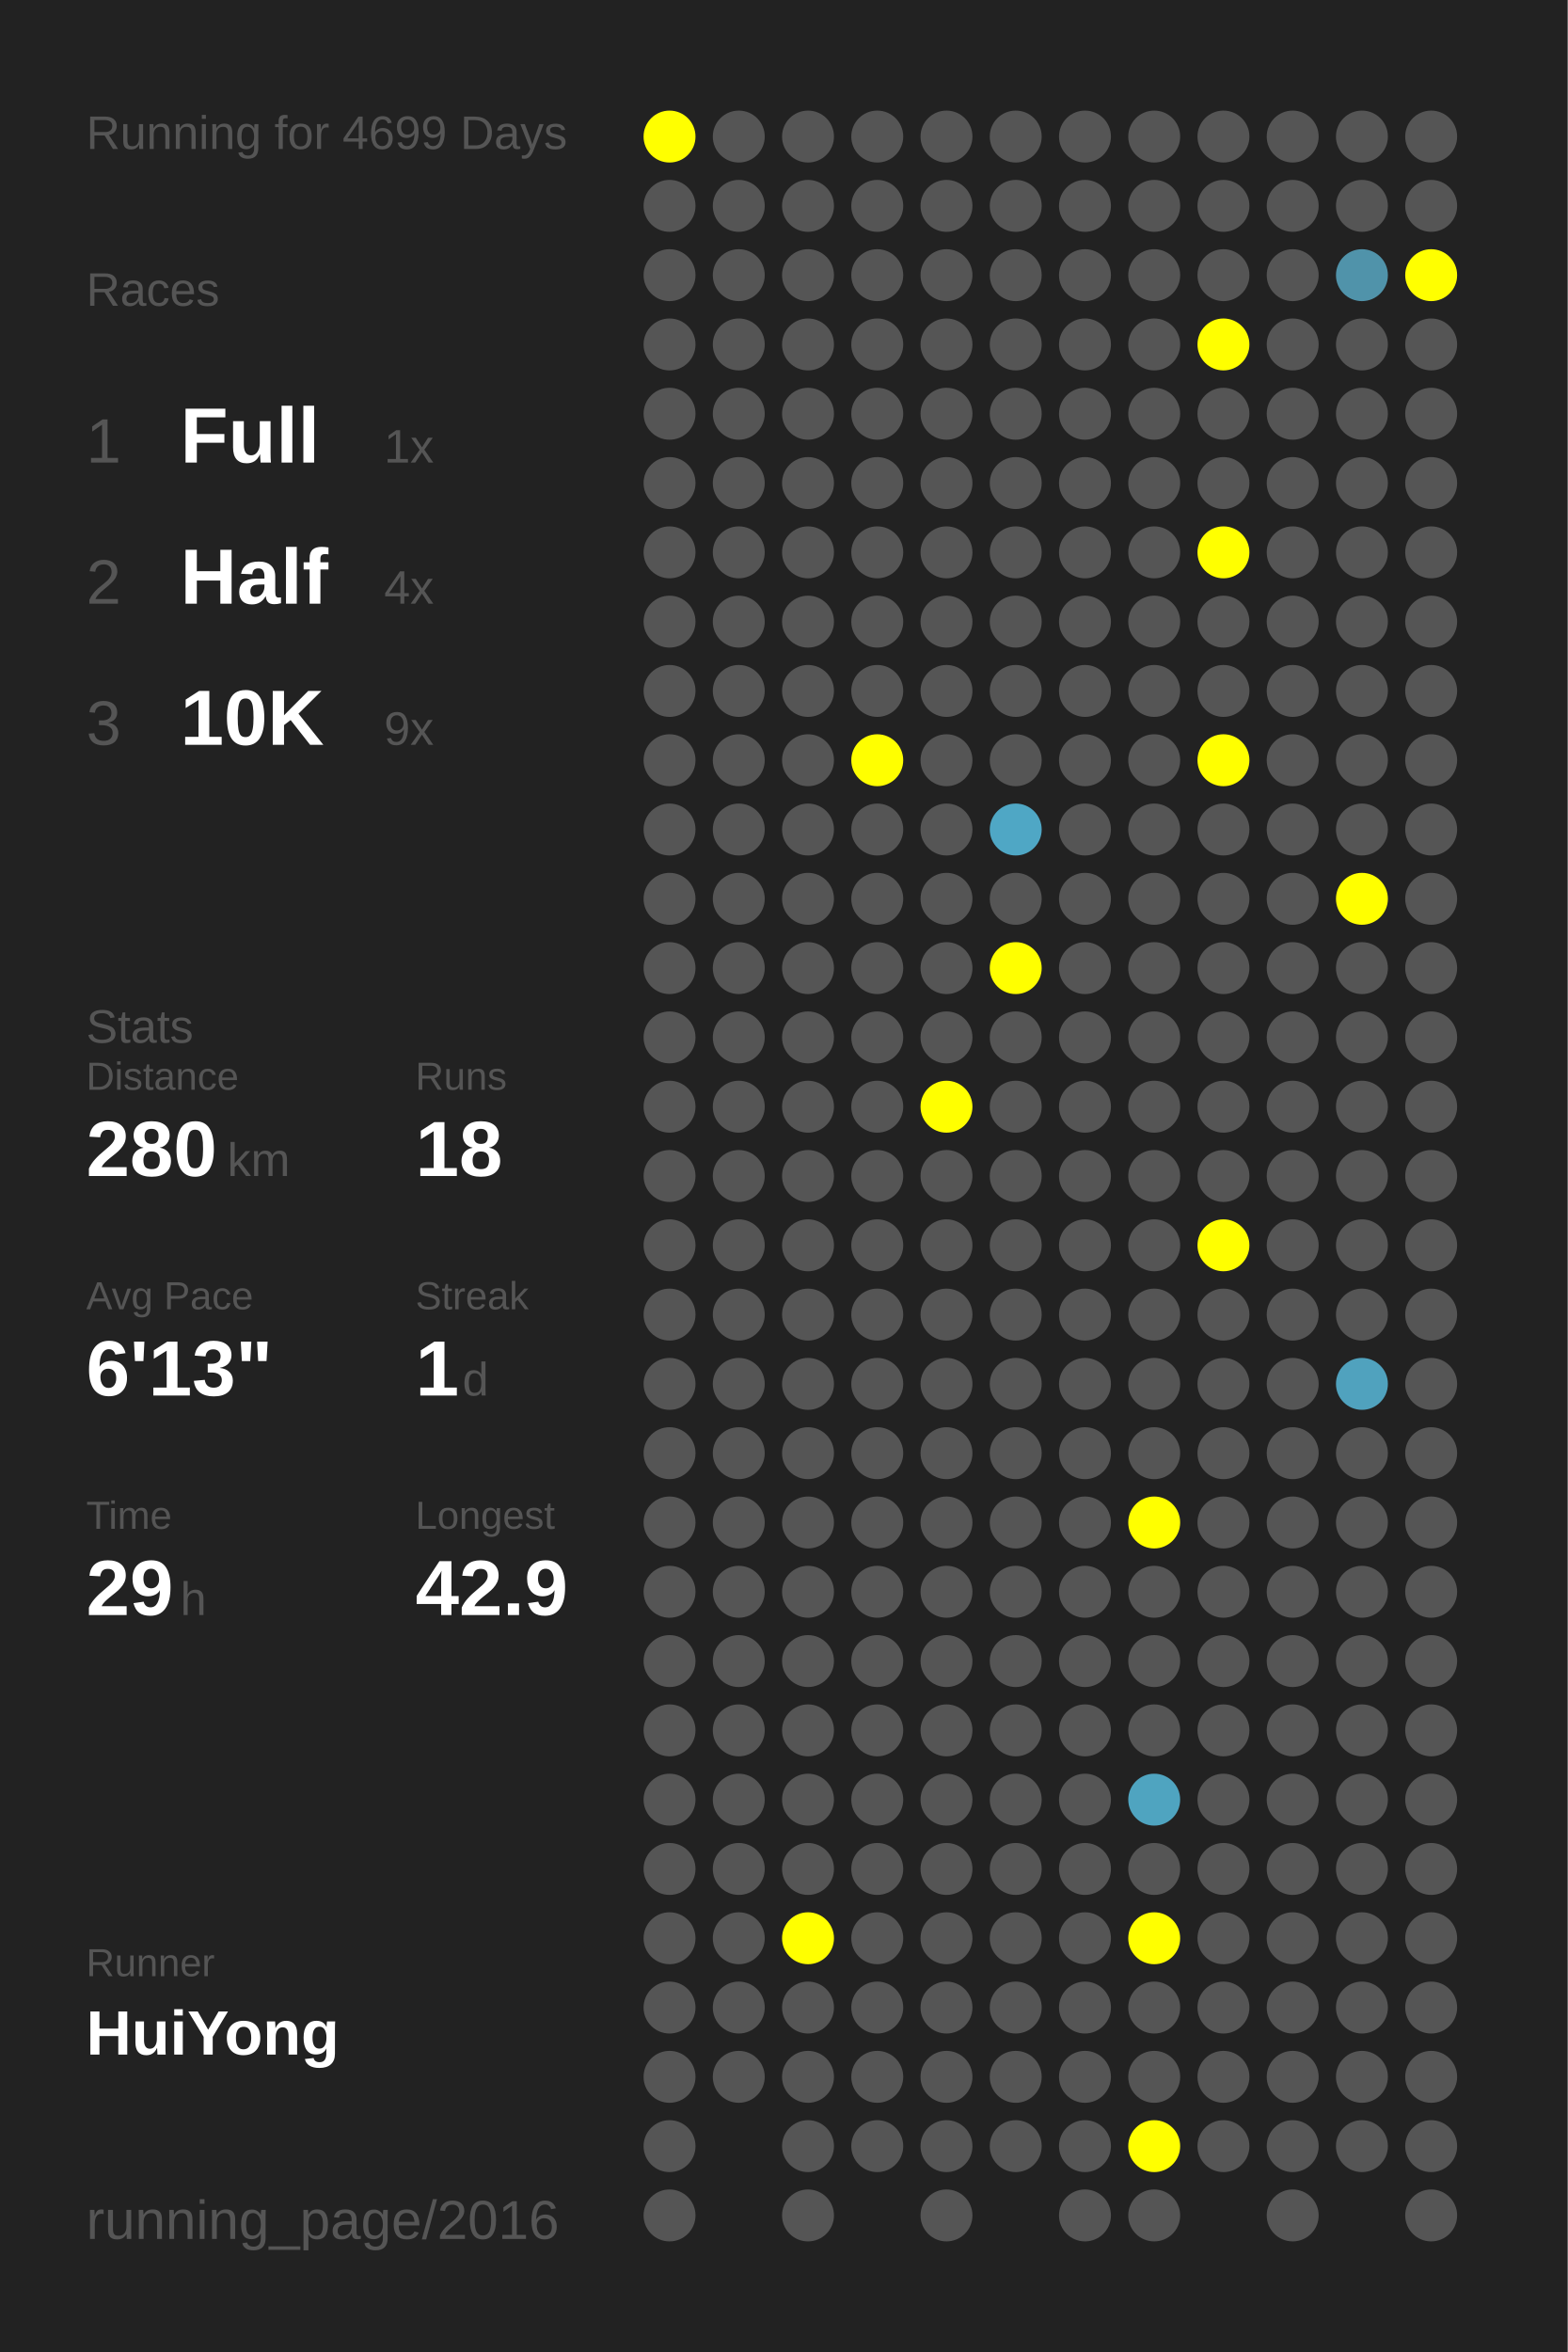
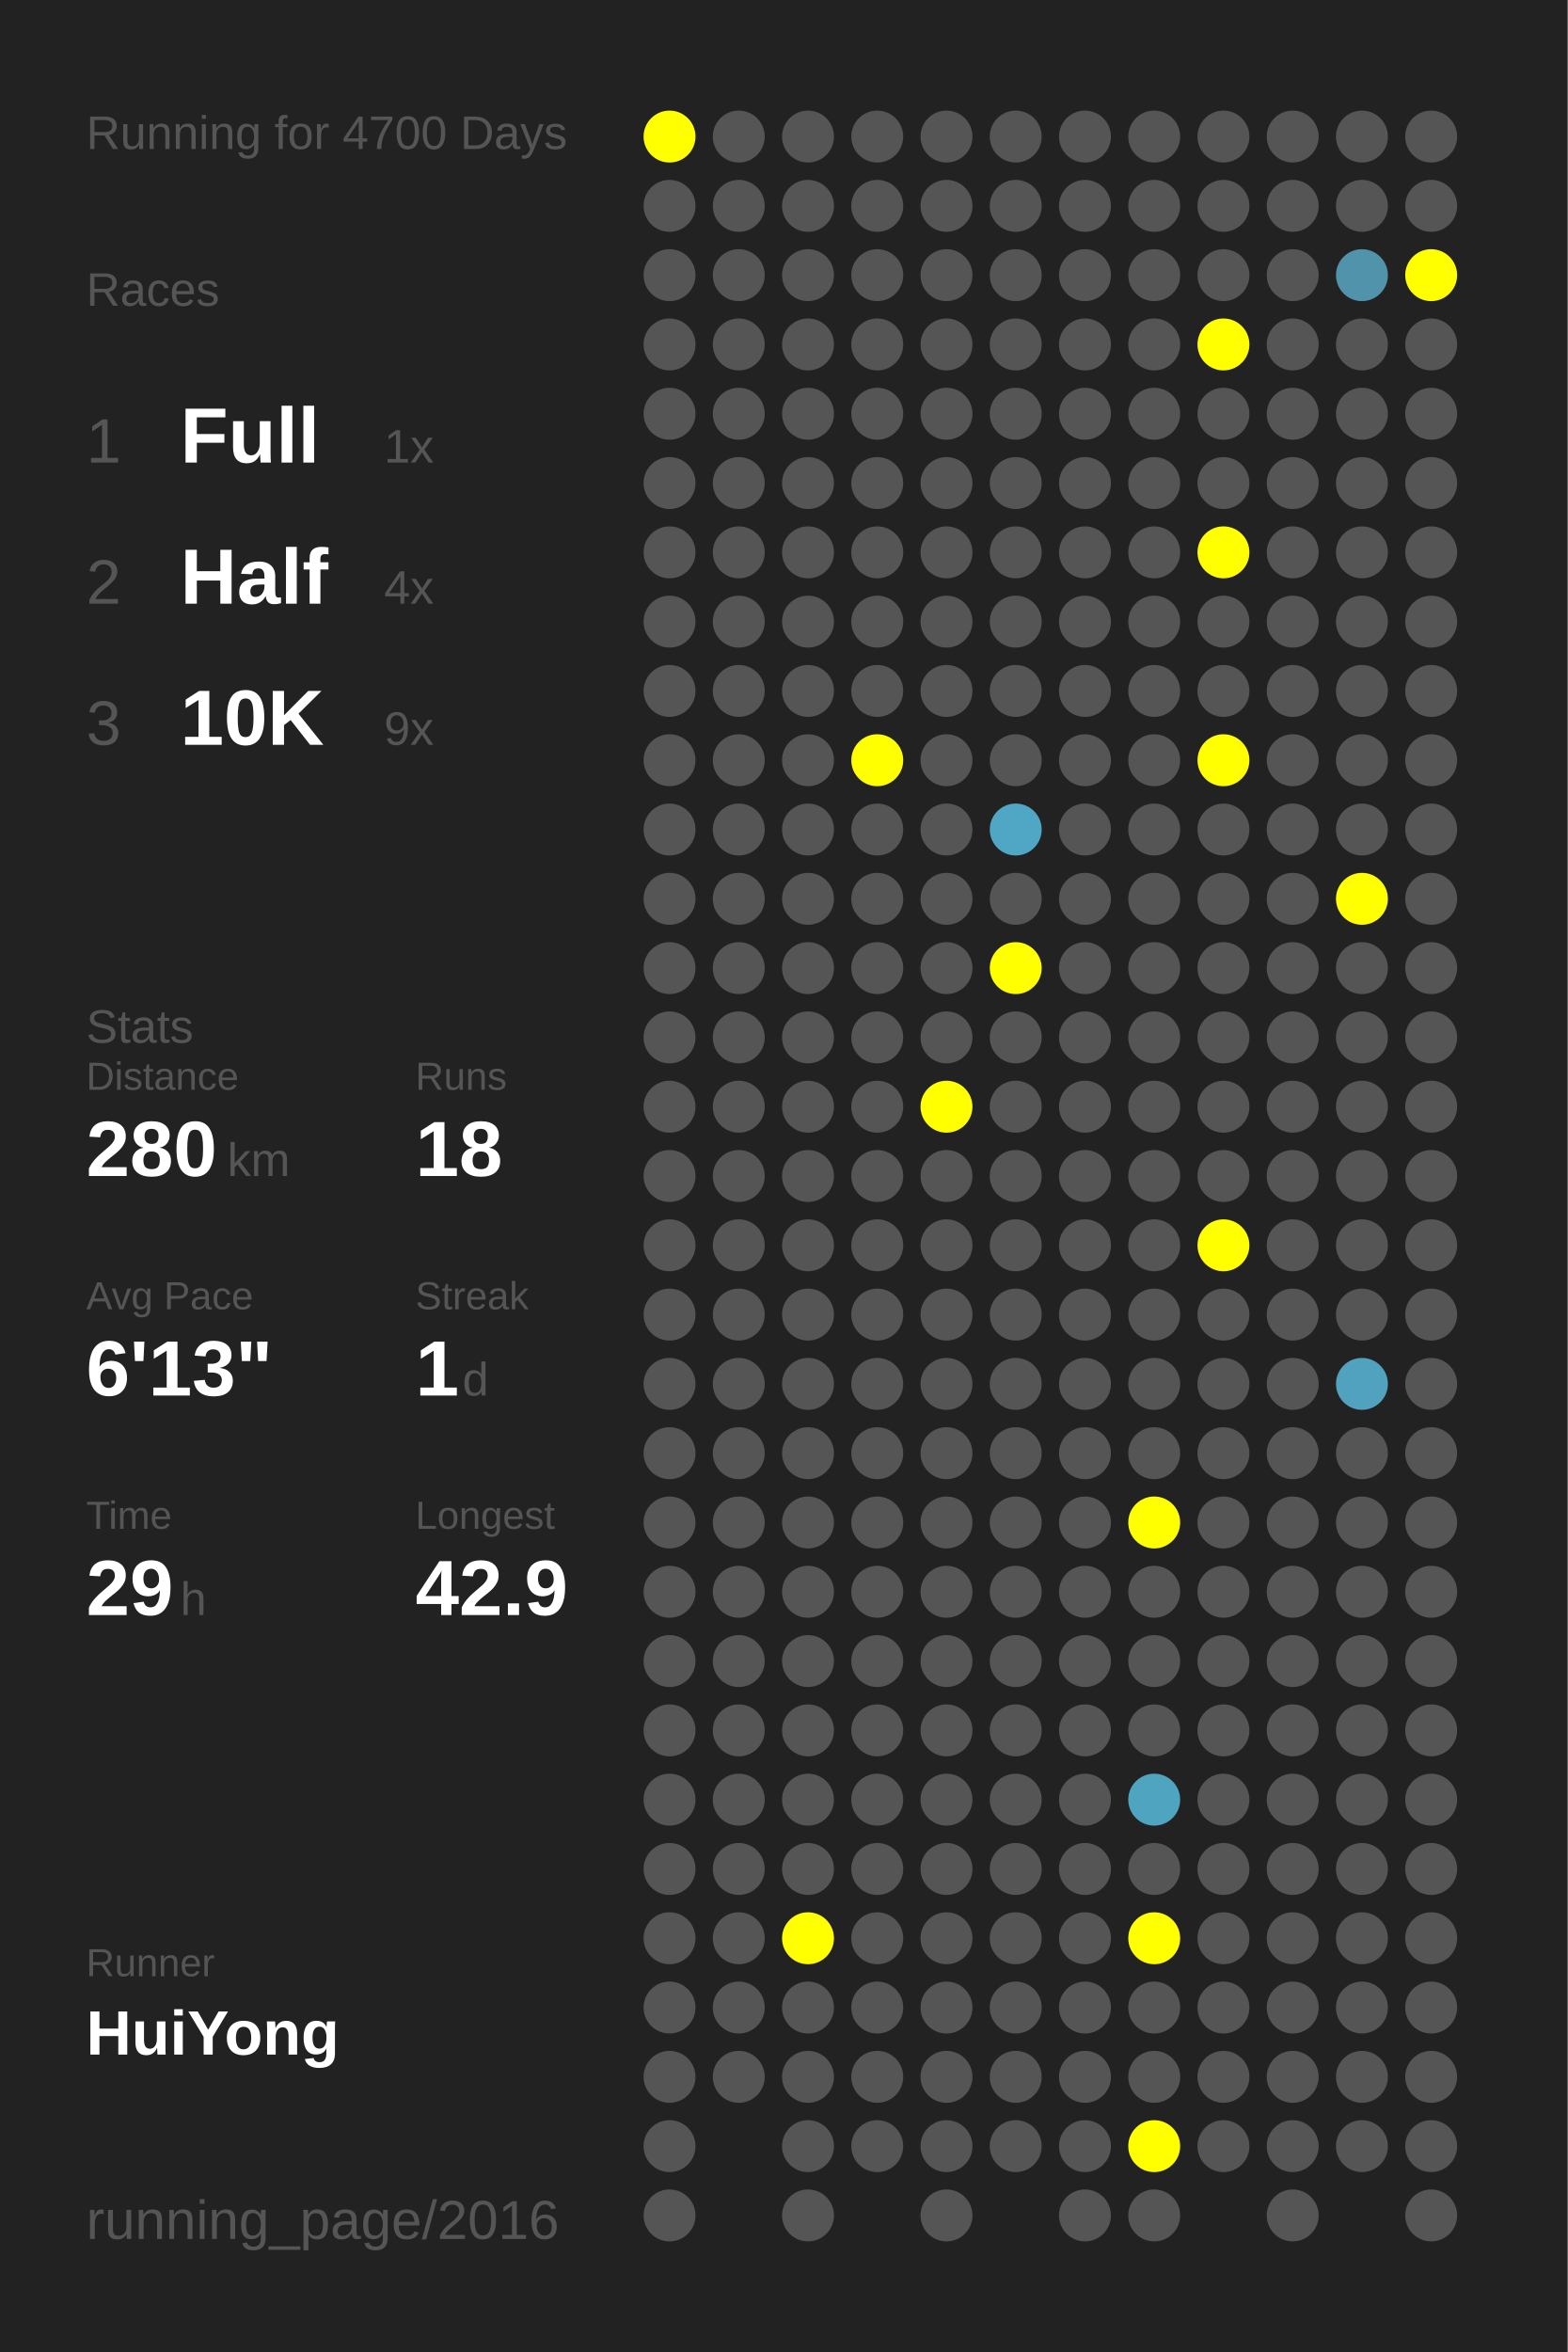
<svg xmlns="http://www.w3.org/2000/svg" baseProfile="full" height="300mm" version="1.1" viewBox="0,0,200,300" width="200mm">
  <defs />
  <rect fill="#222222" height="300" width="200" x="0" y="0" />
-   <text fill="#555555" style="font-size:6px; font-family:Arial;" x="11" y="19">Running for 4699 Days</text>
+   <text fill="#555555" style="font-size:6px; font-family:Arial;" x="11" y="19">Running for 4700 Days</text>
  <text fill="#555555" style="font-size:6px; font-family:Arial;" x="11" y="39">Races</text>
  <text fill="#555555" style="font-size:8px; font-family:Arial;" x="11" y="59">1</text>
  <text fill="#FFFFFF" style="font-size:10px; font-family:Arial; font-weight:bold;" x="23" y="59">Full</text>
  <text fill="#555555" style="font-size:6px; font-family:Arial;" x="49" y="59">1x</text>
  <text fill="#555555" style="font-size:8px; font-family:Arial;" x="11" y="77">2</text>
  <text fill="#FFFFFF" style="font-size:10px; font-family:Arial; font-weight:bold;" x="23" y="77">Half</text>
  <text fill="#555555" style="font-size:6px; font-family:Arial;" x="49" y="77">4x</text>
  <text fill="#555555" style="font-size:8px; font-family:Arial;" x="11" y="95">3</text>
  <text fill="#FFFFFF" style="font-size:10px; font-family:Arial; font-weight:bold;" x="23" y="95">10K</text>
  <text fill="#555555" style="font-size:6px; font-family:Arial;" x="49" y="95">9x</text>
  <text fill="#555555" style="font-size:6px; font-family:Arial;" x="11" y="133">Stats</text>
  <text fill="#555555" style="font-size:5px; font-family:Arial;" x="11" y="139">Distance</text>
  <text fill="#FFFFFF" style="font-size:10px; font-family:Arial; font-weight:bold;" x="11" y="150">280</text>
  <text fill="#555555" style="font-size:6px; font-family:Arial;" x="29" y="150">km</text>
  <text fill="#555555" style="font-size:5px; font-family:Arial;" x="53" y="139">Runs</text>
  <text fill="#FFFFFF" style="font-size:10px; font-family:Arial; font-weight:bold;" x="53" y="150">18</text>
  <text fill="#555555" style="font-size:5px; font-family:Arial;" x="11" y="167">Avg Pace</text>
  <text fill="#FFFFFF" style="font-size:10px; font-family:Arial; font-weight:bold;" x="11" y="178">6'13"</text>
  <text fill="#555555" style="font-size:5px; font-family:Arial;" x="53" y="167">Streak</text>
  <text fill="#FFFFFF" style="font-size:10px; font-family:Arial; font-weight:bold;" x="53" y="178">1</text>
  <text fill="#555555" style="font-size:6px; font-family:Arial;" x="59" y="178">d</text>
  <text fill="#555555" style="font-size:5px; font-family:Arial;" x="11" y="195">Time</text>
  <text fill="#FFFFFF" style="font-size:10px; font-family:Arial; font-weight:bold;" x="11" y="206">29</text>
  <text fill="#555555" style="font-size:6px; font-family:Arial;" x="23" y="206">h</text>
  <text fill="#555555" style="font-size:5px; font-family:Arial;" x="53" y="195">Longest</text>
  <text fill="#FFFFFF" style="font-size:10px; font-family:Arial; font-weight:bold;" x="53" y="206">42.9</text>
  <text fill="#555555" style="font-size:5px; font-family:Arial;" x="11" y="252.065">Runner</text>
  <text fill="#FFFFFF" style="font-size:8px; font-family:Arial; font-weight:bold;" x="11" y="262.065">HuiYong</text>
  <text fill="#555555" style="font-size:7px; font-family:Arial;" x="11" y="285.581">running_page/2016</text>
  <circle cx="85.417" cy="17.419" fill="#FFFF00" r="3.312" />
  <circle cx="85.417" cy="26.258" fill="#555555" r="3.312" />
  <circle cx="85.417" cy="35.097" fill="#555555" r="3.312" />
  <circle cx="85.417" cy="43.935" fill="#555555" r="3.312" />
  <circle cx="85.417" cy="52.774" fill="#555555" r="3.312" />
  <circle cx="85.417" cy="61.613" fill="#555555" r="3.312" />
  <circle cx="85.417" cy="70.452" fill="#555555" r="3.312" />
  <circle cx="85.417" cy="79.29" fill="#555555" r="3.312" />
  <circle cx="85.417" cy="88.129" fill="#555555" r="3.312" />
  <circle cx="85.417" cy="96.968" fill="#555555" r="3.312" />
  <circle cx="85.417" cy="105.806" fill="#555555" r="3.312" />
  <circle cx="85.417" cy="114.645" fill="#555555" r="3.312" />
  <circle cx="85.417" cy="123.484" fill="#555555" r="3.312" />
  <circle cx="85.417" cy="132.323" fill="#555555" r="3.312" />
  <circle cx="85.417" cy="141.161" fill="#555555" r="3.312" />
  <circle cx="85.417" cy="150" fill="#555555" r="3.312" />
  <circle cx="85.417" cy="158.839" fill="#555555" r="3.312" />
  <circle cx="85.417" cy="167.677" fill="#555555" r="3.312" />
  <circle cx="85.417" cy="176.516" fill="#555555" r="3.312" />
  <circle cx="85.417" cy="185.355" fill="#555555" r="3.312" />
  <circle cx="85.417" cy="194.194" fill="#555555" r="3.312" />
  <circle cx="85.417" cy="203.032" fill="#555555" r="3.312" />
  <circle cx="85.417" cy="211.871" fill="#555555" r="3.312" />
  <circle cx="85.417" cy="220.71" fill="#555555" r="3.312" />
  <circle cx="85.417" cy="229.548" fill="#555555" r="3.312" />
  <circle cx="85.417" cy="238.387" fill="#555555" r="3.312" />
  <circle cx="85.417" cy="247.226" fill="#555555" r="3.312" />
  <circle cx="85.417" cy="256.065" fill="#555555" r="3.312" />
  <circle cx="85.417" cy="264.903" fill="#555555" r="3.312" />
  <circle cx="85.417" cy="273.742" fill="#555555" r="3.312" />
  <circle cx="85.417" cy="282.581" fill="#555555" r="3.312" />
  <circle cx="94.25" cy="17.419" fill="#555555" r="3.312" />
  <circle cx="94.25" cy="26.258" fill="#555555" r="3.312" />
  <circle cx="94.25" cy="35.097" fill="#555555" r="3.312" />
  <circle cx="94.25" cy="43.935" fill="#555555" r="3.312" />
  <circle cx="94.25" cy="52.774" fill="#555555" r="3.312" />
  <circle cx="94.25" cy="61.613" fill="#555555" r="3.312" />
  <circle cx="94.25" cy="70.452" fill="#555555" r="3.312" />
  <circle cx="94.25" cy="79.29" fill="#555555" r="3.312" />
  <circle cx="94.25" cy="88.129" fill="#555555" r="3.312" />
  <circle cx="94.25" cy="96.968" fill="#555555" r="3.312" />
  <circle cx="94.25" cy="105.806" fill="#555555" r="3.312" />
  <circle cx="94.25" cy="114.645" fill="#555555" r="3.312" />
  <circle cx="94.25" cy="123.484" fill="#555555" r="3.312" />
  <circle cx="94.25" cy="132.323" fill="#555555" r="3.312" />
  <circle cx="94.25" cy="141.161" fill="#555555" r="3.312" />
  <circle cx="94.25" cy="150" fill="#555555" r="3.312" />
  <circle cx="94.25" cy="158.839" fill="#555555" r="3.312" />
  <circle cx="94.25" cy="167.677" fill="#555555" r="3.312" />
  <circle cx="94.25" cy="176.516" fill="#555555" r="3.312" />
  <circle cx="94.25" cy="185.355" fill="#555555" r="3.312" />
  <circle cx="94.25" cy="194.194" fill="#555555" r="3.312" />
  <circle cx="94.25" cy="203.032" fill="#555555" r="3.312" />
  <circle cx="94.25" cy="211.871" fill="#555555" r="3.312" />
  <circle cx="94.25" cy="220.71" fill="#555555" r="3.312" />
  <circle cx="94.25" cy="229.548" fill="#555555" r="3.312" />
  <circle cx="94.25" cy="238.387" fill="#555555" r="3.312" />
  <circle cx="94.25" cy="247.226" fill="#555555" r="3.312" />
  <circle cx="94.25" cy="256.065" fill="#555555" r="3.312" />
  <circle cx="94.25" cy="264.903" fill="#555555" r="3.312" />
  <circle cx="103.083" cy="17.419" fill="#555555" r="3.312" />
  <circle cx="103.083" cy="26.258" fill="#555555" r="3.312" />
  <circle cx="103.083" cy="35.097" fill="#555555" r="3.312" />
  <circle cx="103.083" cy="43.935" fill="#555555" r="3.312" />
  <circle cx="103.083" cy="52.774" fill="#555555" r="3.312" />
  <circle cx="103.083" cy="61.613" fill="#555555" r="3.312" />
  <circle cx="103.083" cy="70.452" fill="#555555" r="3.312" />
  <circle cx="103.083" cy="79.29" fill="#555555" r="3.312" />
  <circle cx="103.083" cy="88.129" fill="#555555" r="3.312" />
  <circle cx="103.083" cy="96.968" fill="#555555" r="3.312" />
  <circle cx="103.083" cy="105.806" fill="#555555" r="3.312" />
  <circle cx="103.083" cy="114.645" fill="#555555" r="3.312" />
  <circle cx="103.083" cy="123.484" fill="#555555" r="3.312" />
  <circle cx="103.083" cy="132.323" fill="#555555" r="3.312" />
  <circle cx="103.083" cy="141.161" fill="#555555" r="3.312" />
  <circle cx="103.083" cy="150" fill="#555555" r="3.312" />
  <circle cx="103.083" cy="158.839" fill="#555555" r="3.312" />
  <circle cx="103.083" cy="167.677" fill="#555555" r="3.312" />
  <circle cx="103.083" cy="176.516" fill="#555555" r="3.312" />
  <circle cx="103.083" cy="185.355" fill="#555555" r="3.312" />
  <circle cx="103.083" cy="194.194" fill="#555555" r="3.312" />
  <circle cx="103.083" cy="203.032" fill="#555555" r="3.312" />
  <circle cx="103.083" cy="211.871" fill="#555555" r="3.312" />
  <circle cx="103.083" cy="220.71" fill="#555555" r="3.312" />
  <circle cx="103.083" cy="229.548" fill="#555555" r="3.312" />
  <circle cx="103.083" cy="238.387" fill="#555555" r="3.312" />
  <circle cx="103.083" cy="247.226" fill="#FFFF00" r="3.312" />
  <circle cx="103.083" cy="256.065" fill="#555555" r="3.312" />
  <circle cx="103.083" cy="264.903" fill="#555555" r="3.312" />
  <circle cx="103.083" cy="273.742" fill="#555555" r="3.312" />
  <circle cx="103.083" cy="282.581" fill="#555555" r="3.312" />
  <circle cx="111.917" cy="17.419" fill="#555555" r="3.312" />
  <circle cx="111.917" cy="26.258" fill="#555555" r="3.312" />
  <circle cx="111.917" cy="35.097" fill="#555555" r="3.312" />
  <circle cx="111.917" cy="43.935" fill="#555555" r="3.312" />
  <circle cx="111.917" cy="52.774" fill="#555555" r="3.312" />
  <circle cx="111.917" cy="61.613" fill="#555555" r="3.312" />
  <circle cx="111.917" cy="70.452" fill="#555555" r="3.312" />
  <circle cx="111.917" cy="79.29" fill="#555555" r="3.312" />
  <circle cx="111.917" cy="88.129" fill="#555555" r="3.312" />
  <circle cx="111.917" cy="96.968" fill="#FFFF00" r="3.312" />
  <circle cx="111.917" cy="105.806" fill="#555555" r="3.312" />
  <circle cx="111.917" cy="114.645" fill="#555555" r="3.312" />
  <circle cx="111.917" cy="123.484" fill="#555555" r="3.312" />
  <circle cx="111.917" cy="132.323" fill="#555555" r="3.312" />
  <circle cx="111.917" cy="141.161" fill="#555555" r="3.312" />
  <circle cx="111.917" cy="150" fill="#555555" r="3.312" />
  <circle cx="111.917" cy="158.839" fill="#555555" r="3.312" />
  <circle cx="111.917" cy="167.677" fill="#555555" r="3.312" />
  <circle cx="111.917" cy="176.516" fill="#555555" r="3.312" />
  <circle cx="111.917" cy="185.355" fill="#555555" r="3.312" />
  <circle cx="111.917" cy="194.194" fill="#555555" r="3.312" />
  <circle cx="111.917" cy="203.032" fill="#555555" r="3.312" />
  <circle cx="111.917" cy="211.871" fill="#555555" r="3.312" />
  <circle cx="111.917" cy="220.71" fill="#555555" r="3.312" />
  <circle cx="111.917" cy="229.548" fill="#555555" r="3.312" />
  <circle cx="111.917" cy="238.387" fill="#555555" r="3.312" />
  <circle cx="111.917" cy="247.226" fill="#555555" r="3.312" />
  <circle cx="111.917" cy="256.065" fill="#555555" r="3.312" />
  <circle cx="111.917" cy="264.903" fill="#555555" r="3.312" />
  <circle cx="111.917" cy="273.742" fill="#555555" r="3.312" />
  <circle cx="120.75" cy="17.419" fill="#555555" r="3.312" />
  <circle cx="120.75" cy="26.258" fill="#555555" r="3.312" />
  <circle cx="120.75" cy="35.097" fill="#555555" r="3.312" />
  <circle cx="120.75" cy="43.935" fill="#555555" r="3.312" />
  <circle cx="120.75" cy="52.774" fill="#555555" r="3.312" />
  <circle cx="120.75" cy="61.613" fill="#555555" r="3.312" />
  <circle cx="120.75" cy="70.452" fill="#555555" r="3.312" />
  <circle cx="120.75" cy="79.29" fill="#555555" r="3.312" />
  <circle cx="120.75" cy="88.129" fill="#555555" r="3.312" />
  <circle cx="120.75" cy="96.968" fill="#555555" r="3.312" />
  <circle cx="120.75" cy="105.806" fill="#555555" r="3.312" />
  <circle cx="120.75" cy="114.645" fill="#555555" r="3.312" />
  <circle cx="120.75" cy="123.484" fill="#555555" r="3.312" />
  <circle cx="120.75" cy="132.323" fill="#555555" r="3.312" />
  <circle cx="120.75" cy="141.161" fill="#FFFF00" r="3.312" />
  <circle cx="120.75" cy="150" fill="#555555" r="3.312" />
  <circle cx="120.75" cy="158.839" fill="#555555" r="3.312" />
  <circle cx="120.75" cy="167.677" fill="#555555" r="3.312" />
  <circle cx="120.75" cy="176.516" fill="#555555" r="3.312" />
  <circle cx="120.75" cy="185.355" fill="#555555" r="3.312" />
  <circle cx="120.75" cy="194.194" fill="#555555" r="3.312" />
  <circle cx="120.75" cy="203.032" fill="#555555" r="3.312" />
  <circle cx="120.75" cy="211.871" fill="#555555" r="3.312" />
  <circle cx="120.75" cy="220.71" fill="#555555" r="3.312" />
  <circle cx="120.75" cy="229.548" fill="#555555" r="3.312" />
  <circle cx="120.75" cy="238.387" fill="#555555" r="3.312" />
  <circle cx="120.75" cy="247.226" fill="#555555" r="3.312" />
  <circle cx="120.75" cy="256.065" fill="#555555" r="3.312" />
  <circle cx="120.75" cy="264.903" fill="#555555" r="3.312" />
  <circle cx="120.75" cy="273.742" fill="#555555" r="3.312" />
  <circle cx="120.75" cy="282.581" fill="#555555" r="3.312" />
  <circle cx="129.583" cy="17.419" fill="#555555" r="3.312" />
  <circle cx="129.583" cy="26.258" fill="#555555" r="3.312" />
  <circle cx="129.583" cy="35.097" fill="#555555" r="3.312" />
  <circle cx="129.583" cy="43.935" fill="#555555" r="3.312" />
  <circle cx="129.583" cy="52.774" fill="#555555" r="3.312" />
  <circle cx="129.583" cy="61.613" fill="#555555" r="3.312" />
  <circle cx="129.583" cy="70.452" fill="#555555" r="3.312" />
  <circle cx="129.583" cy="79.29" fill="#555555" r="3.312" />
  <circle cx="129.583" cy="88.129" fill="#555555" r="3.312" />
  <circle cx="129.583" cy="96.968" fill="#555555" r="3.312" />
  <circle cx="129.583" cy="105.806" fill="#4fa7c5" r="3.312" />
  <circle cx="129.583" cy="114.645" fill="#555555" r="3.312" />
  <circle cx="129.583" cy="123.484" fill="#FFFF00" r="3.312" />
  <circle cx="129.583" cy="132.323" fill="#555555" r="3.312" />
  <circle cx="129.583" cy="141.161" fill="#555555" r="3.312" />
  <circle cx="129.583" cy="150" fill="#555555" r="3.312" />
  <circle cx="129.583" cy="158.839" fill="#555555" r="3.312" />
  <circle cx="129.583" cy="167.677" fill="#555555" r="3.312" />
  <circle cx="129.583" cy="176.516" fill="#555555" r="3.312" />
  <circle cx="129.583" cy="185.355" fill="#555555" r="3.312" />
  <circle cx="129.583" cy="194.194" fill="#555555" r="3.312" />
  <circle cx="129.583" cy="203.032" fill="#555555" r="3.312" />
  <circle cx="129.583" cy="211.871" fill="#555555" r="3.312" />
  <circle cx="129.583" cy="220.71" fill="#555555" r="3.312" />
  <circle cx="129.583" cy="229.548" fill="#555555" r="3.312" />
  <circle cx="129.583" cy="238.387" fill="#555555" r="3.312" />
  <circle cx="129.583" cy="247.226" fill="#555555" r="3.312" />
  <circle cx="129.583" cy="256.065" fill="#555555" r="3.312" />
  <circle cx="129.583" cy="264.903" fill="#555555" r="3.312" />
  <circle cx="129.583" cy="273.742" fill="#555555" r="3.312" />
  <circle cx="138.417" cy="17.419" fill="#555555" r="3.312" />
  <circle cx="138.417" cy="26.258" fill="#555555" r="3.312" />
  <circle cx="138.417" cy="35.097" fill="#555555" r="3.312" />
  <circle cx="138.417" cy="43.935" fill="#555555" r="3.312" />
  <circle cx="138.417" cy="52.774" fill="#555555" r="3.312" />
  <circle cx="138.417" cy="61.613" fill="#555555" r="3.312" />
  <circle cx="138.417" cy="70.452" fill="#555555" r="3.312" />
  <circle cx="138.417" cy="79.29" fill="#555555" r="3.312" />
  <circle cx="138.417" cy="88.129" fill="#555555" r="3.312" />
  <circle cx="138.417" cy="96.968" fill="#555555" r="3.312" />
  <circle cx="138.417" cy="105.806" fill="#555555" r="3.312" />
  <circle cx="138.417" cy="114.645" fill="#555555" r="3.312" />
  <circle cx="138.417" cy="123.484" fill="#555555" r="3.312" />
  <circle cx="138.417" cy="132.323" fill="#555555" r="3.312" />
  <circle cx="138.417" cy="141.161" fill="#555555" r="3.312" />
  <circle cx="138.417" cy="150" fill="#555555" r="3.312" />
  <circle cx="138.417" cy="158.839" fill="#555555" r="3.312" />
  <circle cx="138.417" cy="167.677" fill="#555555" r="3.312" />
  <circle cx="138.417" cy="176.516" fill="#555555" r="3.312" />
  <circle cx="138.417" cy="185.355" fill="#555555" r="3.312" />
  <circle cx="138.417" cy="194.194" fill="#555555" r="3.312" />
  <circle cx="138.417" cy="203.032" fill="#555555" r="3.312" />
  <circle cx="138.417" cy="211.871" fill="#555555" r="3.312" />
  <circle cx="138.417" cy="220.71" fill="#555555" r="3.312" />
  <circle cx="138.417" cy="229.548" fill="#555555" r="3.312" />
  <circle cx="138.417" cy="238.387" fill="#555555" r="3.312" />
  <circle cx="138.417" cy="247.226" fill="#555555" r="3.312" />
  <circle cx="138.417" cy="256.065" fill="#555555" r="3.312" />
  <circle cx="138.417" cy="264.903" fill="#555555" r="3.312" />
  <circle cx="138.417" cy="273.742" fill="#555555" r="3.312" />
  <circle cx="138.417" cy="282.581" fill="#555555" r="3.312" />
  <circle cx="147.25" cy="17.419" fill="#555555" r="3.312" />
  <circle cx="147.25" cy="26.258" fill="#555555" r="3.312" />
  <circle cx="147.25" cy="35.097" fill="#555555" r="3.312" />
  <circle cx="147.25" cy="43.935" fill="#555555" r="3.312" />
  <circle cx="147.25" cy="52.774" fill="#555555" r="3.312" />
  <circle cx="147.25" cy="61.613" fill="#555555" r="3.312" />
  <circle cx="147.25" cy="70.452" fill="#555555" r="3.312" />
  <circle cx="147.25" cy="79.29" fill="#555555" r="3.312" />
  <circle cx="147.25" cy="88.129" fill="#555555" r="3.312" />
  <circle cx="147.25" cy="96.968" fill="#555555" r="3.312" />
  <circle cx="147.25" cy="105.806" fill="#555555" r="3.312" />
  <circle cx="147.25" cy="114.645" fill="#555555" r="3.312" />
  <circle cx="147.25" cy="123.484" fill="#555555" r="3.312" />
  <circle cx="147.25" cy="132.323" fill="#555555" r="3.312" />
  <circle cx="147.25" cy="141.161" fill="#555555" r="3.312" />
  <circle cx="147.25" cy="150" fill="#555555" r="3.312" />
  <circle cx="147.25" cy="158.839" fill="#555555" r="3.312" />
  <circle cx="147.25" cy="167.677" fill="#555555" r="3.312" />
  <circle cx="147.25" cy="176.516" fill="#555555" r="3.312" />
  <circle cx="147.25" cy="185.355" fill="#555555" r="3.312" />
  <circle cx="147.25" cy="194.194" fill="#FFFF00" r="3.312" />
  <circle cx="147.25" cy="203.032" fill="#555555" r="3.312" />
  <circle cx="147.25" cy="211.871" fill="#555555" r="3.312" />
  <circle cx="147.25" cy="220.71" fill="#555555" r="3.312" />
  <circle cx="147.25" cy="229.548" fill="#4fa4c0" r="3.312" />
  <circle cx="147.25" cy="238.387" fill="#555555" r="3.312" />
  <circle cx="147.25" cy="247.226" fill="#FFFF00" r="3.312" />
  <circle cx="147.25" cy="256.065" fill="#555555" r="3.312" />
  <circle cx="147.25" cy="264.903" fill="#555555" r="3.312" />
  <circle cx="147.25" cy="273.742" fill="#FFFF00" r="3.312" />
  <circle cx="147.25" cy="282.581" fill="#555555" r="3.312" />
  <circle cx="156.083" cy="17.419" fill="#555555" r="3.312" />
  <circle cx="156.083" cy="26.258" fill="#555555" r="3.312" />
  <circle cx="156.083" cy="35.097" fill="#555555" r="3.312" />
  <circle cx="156.083" cy="43.935" fill="#FFFF00" r="3.312" />
  <circle cx="156.083" cy="52.774" fill="#555555" r="3.312" />
  <circle cx="156.083" cy="61.613" fill="#555555" r="3.312" />
  <circle cx="156.083" cy="70.452" fill="#FFFF00" r="3.312" />
  <circle cx="156.083" cy="79.29" fill="#555555" r="3.312" />
  <circle cx="156.083" cy="88.129" fill="#555555" r="3.312" />
  <circle cx="156.083" cy="96.968" fill="#FFFF00" r="3.312" />
  <circle cx="156.083" cy="105.806" fill="#555555" r="3.312" />
  <circle cx="156.083" cy="114.645" fill="#555555" r="3.312" />
  <circle cx="156.083" cy="123.484" fill="#555555" r="3.312" />
  <circle cx="156.083" cy="132.323" fill="#555555" r="3.312" />
  <circle cx="156.083" cy="141.161" fill="#555555" r="3.312" />
  <circle cx="156.083" cy="150" fill="#555555" r="3.312" />
  <circle cx="156.083" cy="158.839" fill="#FFFF00" r="3.312" />
  <circle cx="156.083" cy="167.677" fill="#555555" r="3.312" />
  <circle cx="156.083" cy="176.516" fill="#555555" r="3.312" />
  <circle cx="156.083" cy="185.355" fill="#555555" r="3.312" />
  <circle cx="156.083" cy="194.194" fill="#555555" r="3.312" />
  <circle cx="156.083" cy="203.032" fill="#555555" r="3.312" />
  <circle cx="156.083" cy="211.871" fill="#555555" r="3.312" />
  <circle cx="156.083" cy="220.71" fill="#555555" r="3.312" />
  <circle cx="156.083" cy="229.548" fill="#555555" r="3.312" />
  <circle cx="156.083" cy="238.387" fill="#555555" r="3.312" />
  <circle cx="156.083" cy="247.226" fill="#555555" r="3.312" />
  <circle cx="156.083" cy="256.065" fill="#555555" r="3.312" />
  <circle cx="156.083" cy="264.903" fill="#555555" r="3.312" />
  <circle cx="156.083" cy="273.742" fill="#555555" r="3.312" />
  <circle cx="164.917" cy="17.419" fill="#555555" r="3.312" />
  <circle cx="164.917" cy="26.258" fill="#555555" r="3.312" />
  <circle cx="164.917" cy="35.097" fill="#555555" r="3.312" />
  <circle cx="164.917" cy="43.935" fill="#555555" r="3.312" />
  <circle cx="164.917" cy="52.774" fill="#555555" r="3.312" />
  <circle cx="164.917" cy="61.613" fill="#555555" r="3.312" />
  <circle cx="164.917" cy="70.452" fill="#555555" r="3.312" />
  <circle cx="164.917" cy="79.29" fill="#555555" r="3.312" />
  <circle cx="164.917" cy="88.129" fill="#555555" r="3.312" />
  <circle cx="164.917" cy="96.968" fill="#555555" r="3.312" />
  <circle cx="164.917" cy="105.806" fill="#555555" r="3.312" />
  <circle cx="164.917" cy="114.645" fill="#555555" r="3.312" />
  <circle cx="164.917" cy="123.484" fill="#555555" r="3.312" />
  <circle cx="164.917" cy="132.323" fill="#555555" r="3.312" />
  <circle cx="164.917" cy="141.161" fill="#555555" r="3.312" />
  <circle cx="164.917" cy="150" fill="#555555" r="3.312" />
  <circle cx="164.917" cy="158.839" fill="#555555" r="3.312" />
  <circle cx="164.917" cy="167.677" fill="#555555" r="3.312" />
  <circle cx="164.917" cy="176.516" fill="#555555" r="3.312" />
  <circle cx="164.917" cy="185.355" fill="#555555" r="3.312" />
  <circle cx="164.917" cy="194.194" fill="#555555" r="3.312" />
  <circle cx="164.917" cy="203.032" fill="#555555" r="3.312" />
  <circle cx="164.917" cy="211.871" fill="#555555" r="3.312" />
  <circle cx="164.917" cy="220.71" fill="#555555" r="3.312" />
  <circle cx="164.917" cy="229.548" fill="#555555" r="3.312" />
  <circle cx="164.917" cy="238.387" fill="#555555" r="3.312" />
  <circle cx="164.917" cy="247.226" fill="#555555" r="3.312" />
  <circle cx="164.917" cy="256.065" fill="#555555" r="3.312" />
  <circle cx="164.917" cy="264.903" fill="#555555" r="3.312" />
  <circle cx="164.917" cy="273.742" fill="#555555" r="3.312" />
  <circle cx="164.917" cy="282.581" fill="#555555" r="3.312" />
  <circle cx="173.75" cy="17.419" fill="#555555" r="3.312" />
  <circle cx="173.75" cy="26.258" fill="#555555" r="3.312" />
  <circle cx="173.75" cy="35.097" fill="#5093aa" r="3.312" />
  <circle cx="173.75" cy="43.935" fill="#555555" r="3.312" />
  <circle cx="173.75" cy="52.774" fill="#555555" r="3.312" />
  <circle cx="173.75" cy="61.613" fill="#555555" r="3.312" />
  <circle cx="173.75" cy="70.452" fill="#555555" r="3.312" />
  <circle cx="173.75" cy="79.29" fill="#555555" r="3.312" />
  <circle cx="173.75" cy="88.129" fill="#555555" r="3.312" />
  <circle cx="173.75" cy="96.968" fill="#555555" r="3.312" />
  <circle cx="173.75" cy="105.806" fill="#555555" r="3.312" />
  <circle cx="173.75" cy="114.645" fill="#FFFF00" r="3.312" />
  <circle cx="173.75" cy="123.484" fill="#555555" r="3.312" />
  <circle cx="173.75" cy="132.323" fill="#555555" r="3.312" />
  <circle cx="173.75" cy="141.161" fill="#555555" r="3.312" />
  <circle cx="173.75" cy="150" fill="#555555" r="3.312" />
  <circle cx="173.75" cy="158.839" fill="#555555" r="3.312" />
  <circle cx="173.75" cy="167.677" fill="#555555" r="3.312" />
  <circle cx="173.75" cy="176.516" fill="#50a2be" r="3.312" />
  <circle cx="173.75" cy="185.355" fill="#555555" r="3.312" />
  <circle cx="173.75" cy="194.194" fill="#555555" r="3.312" />
  <circle cx="173.75" cy="203.032" fill="#555555" r="3.312" />
  <circle cx="173.75" cy="211.871" fill="#555555" r="3.312" />
  <circle cx="173.75" cy="220.71" fill="#555555" r="3.312" />
  <circle cx="173.75" cy="229.548" fill="#555555" r="3.312" />
  <circle cx="173.75" cy="238.387" fill="#555555" r="3.312" />
  <circle cx="173.75" cy="247.226" fill="#555555" r="3.312" />
  <circle cx="173.75" cy="256.065" fill="#555555" r="3.312" />
  <circle cx="173.75" cy="264.903" fill="#555555" r="3.312" />
  <circle cx="173.75" cy="273.742" fill="#555555" r="3.312" />
  <circle cx="182.583" cy="17.419" fill="#555555" r="3.312" />
  <circle cx="182.583" cy="26.258" fill="#555555" r="3.312" />
  <circle cx="182.583" cy="35.097" fill="#FFFF00" r="3.312" />
  <circle cx="182.583" cy="43.935" fill="#555555" r="3.312" />
  <circle cx="182.583" cy="52.774" fill="#555555" r="3.312" />
  <circle cx="182.583" cy="61.613" fill="#555555" r="3.312" />
  <circle cx="182.583" cy="70.452" fill="#555555" r="3.312" />
  <circle cx="182.583" cy="79.29" fill="#555555" r="3.312" />
  <circle cx="182.583" cy="88.129" fill="#555555" r="3.312" />
  <circle cx="182.583" cy="96.968" fill="#555555" r="3.312" />
  <circle cx="182.583" cy="105.806" fill="#555555" r="3.312" />
  <circle cx="182.583" cy="114.645" fill="#555555" r="3.312" />
  <circle cx="182.583" cy="123.484" fill="#555555" r="3.312" />
  <circle cx="182.583" cy="132.323" fill="#555555" r="3.312" />
  <circle cx="182.583" cy="141.161" fill="#555555" r="3.312" />
  <circle cx="182.583" cy="150" fill="#555555" r="3.312" />
  <circle cx="182.583" cy="158.839" fill="#555555" r="3.312" />
  <circle cx="182.583" cy="167.677" fill="#555555" r="3.312" />
  <circle cx="182.583" cy="176.516" fill="#555555" r="3.312" />
  <circle cx="182.583" cy="185.355" fill="#555555" r="3.312" />
  <circle cx="182.583" cy="194.194" fill="#555555" r="3.312" />
  <circle cx="182.583" cy="203.032" fill="#555555" r="3.312" />
  <circle cx="182.583" cy="211.871" fill="#555555" r="3.312" />
  <circle cx="182.583" cy="220.71" fill="#555555" r="3.312" />
  <circle cx="182.583" cy="229.548" fill="#555555" r="3.312" />
  <circle cx="182.583" cy="238.387" fill="#555555" r="3.312" />
  <circle cx="182.583" cy="247.226" fill="#555555" r="3.312" />
  <circle cx="182.583" cy="256.065" fill="#555555" r="3.312" />
  <circle cx="182.583" cy="264.903" fill="#555555" r="3.312" />
  <circle cx="182.583" cy="273.742" fill="#555555" r="3.312" />
  <circle cx="182.583" cy="282.581" fill="#555555" r="3.312" />
</svg>
